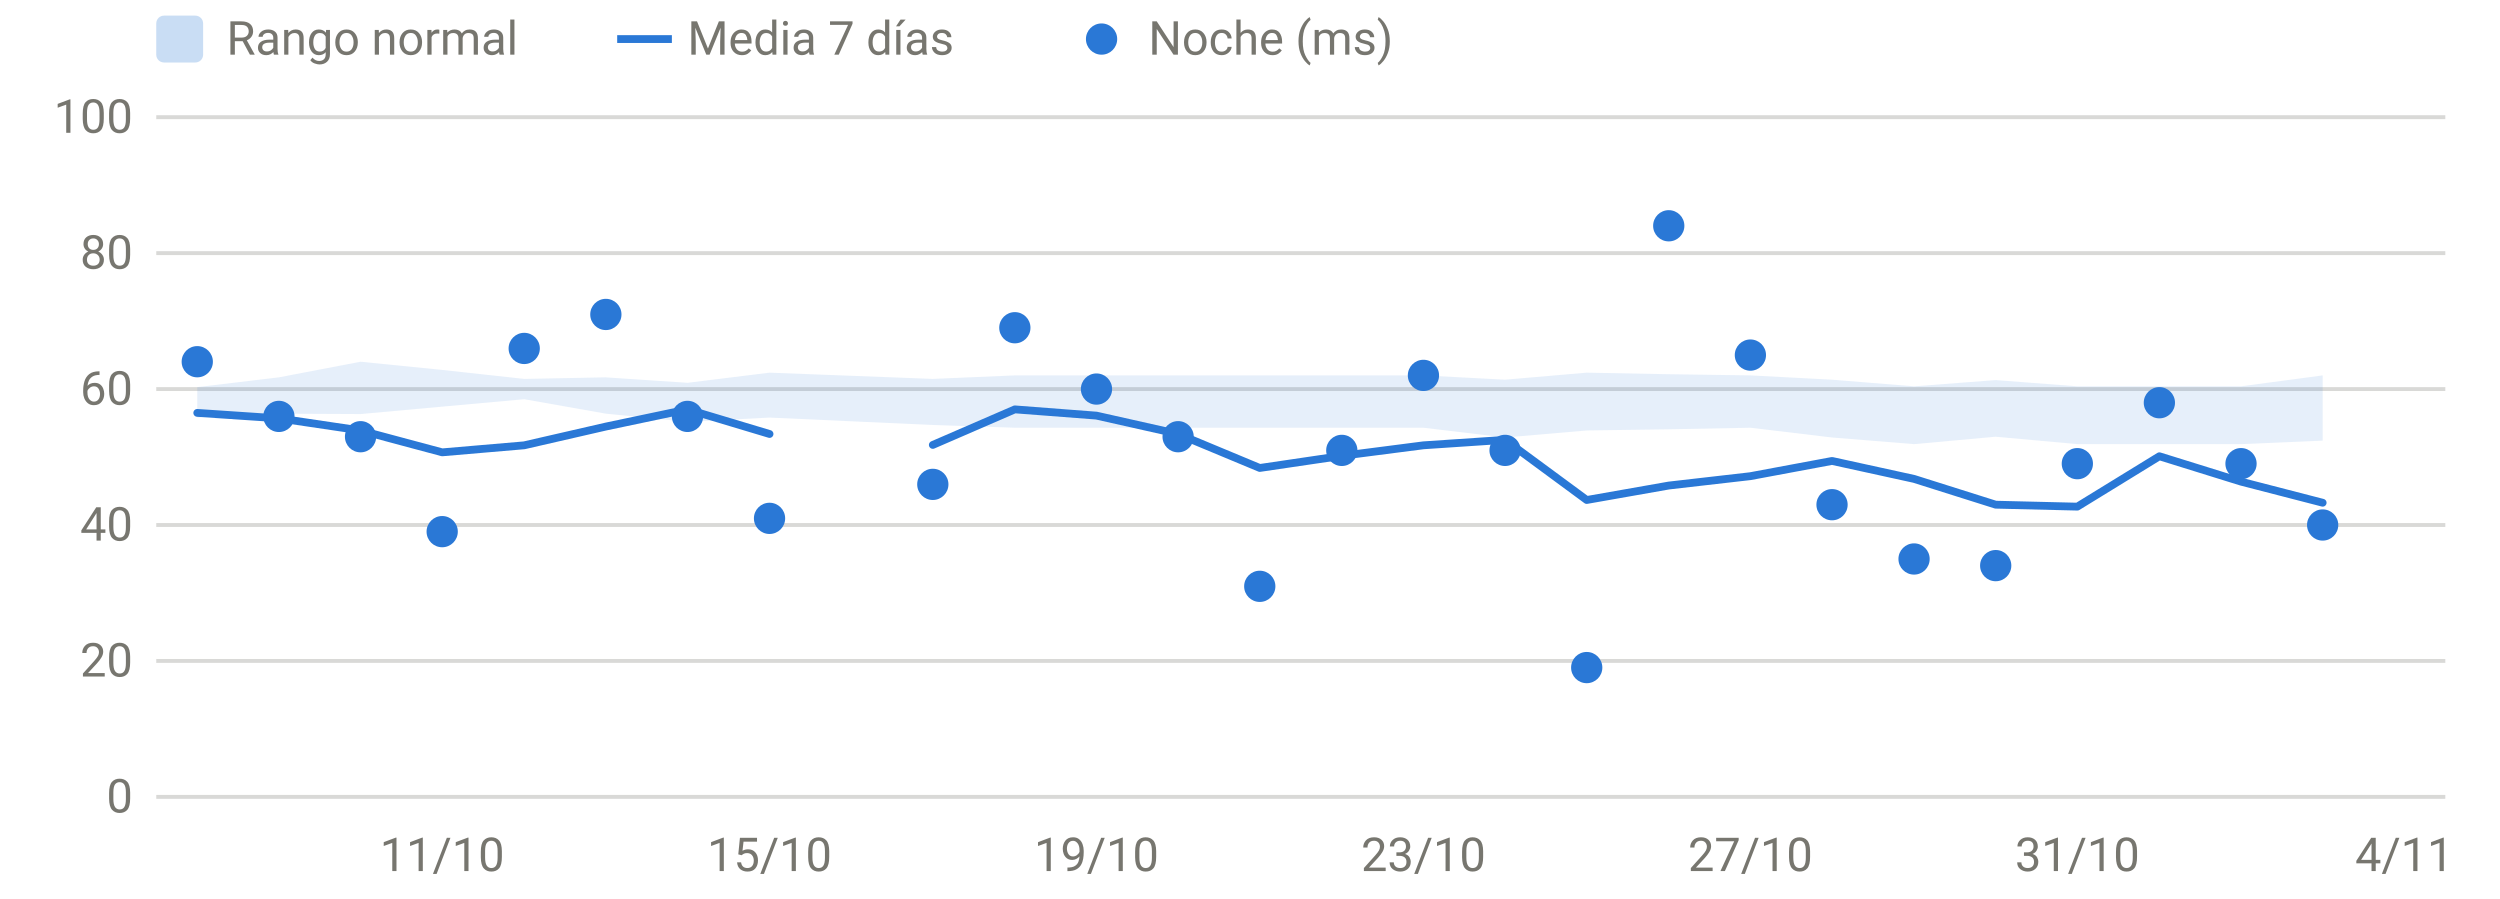
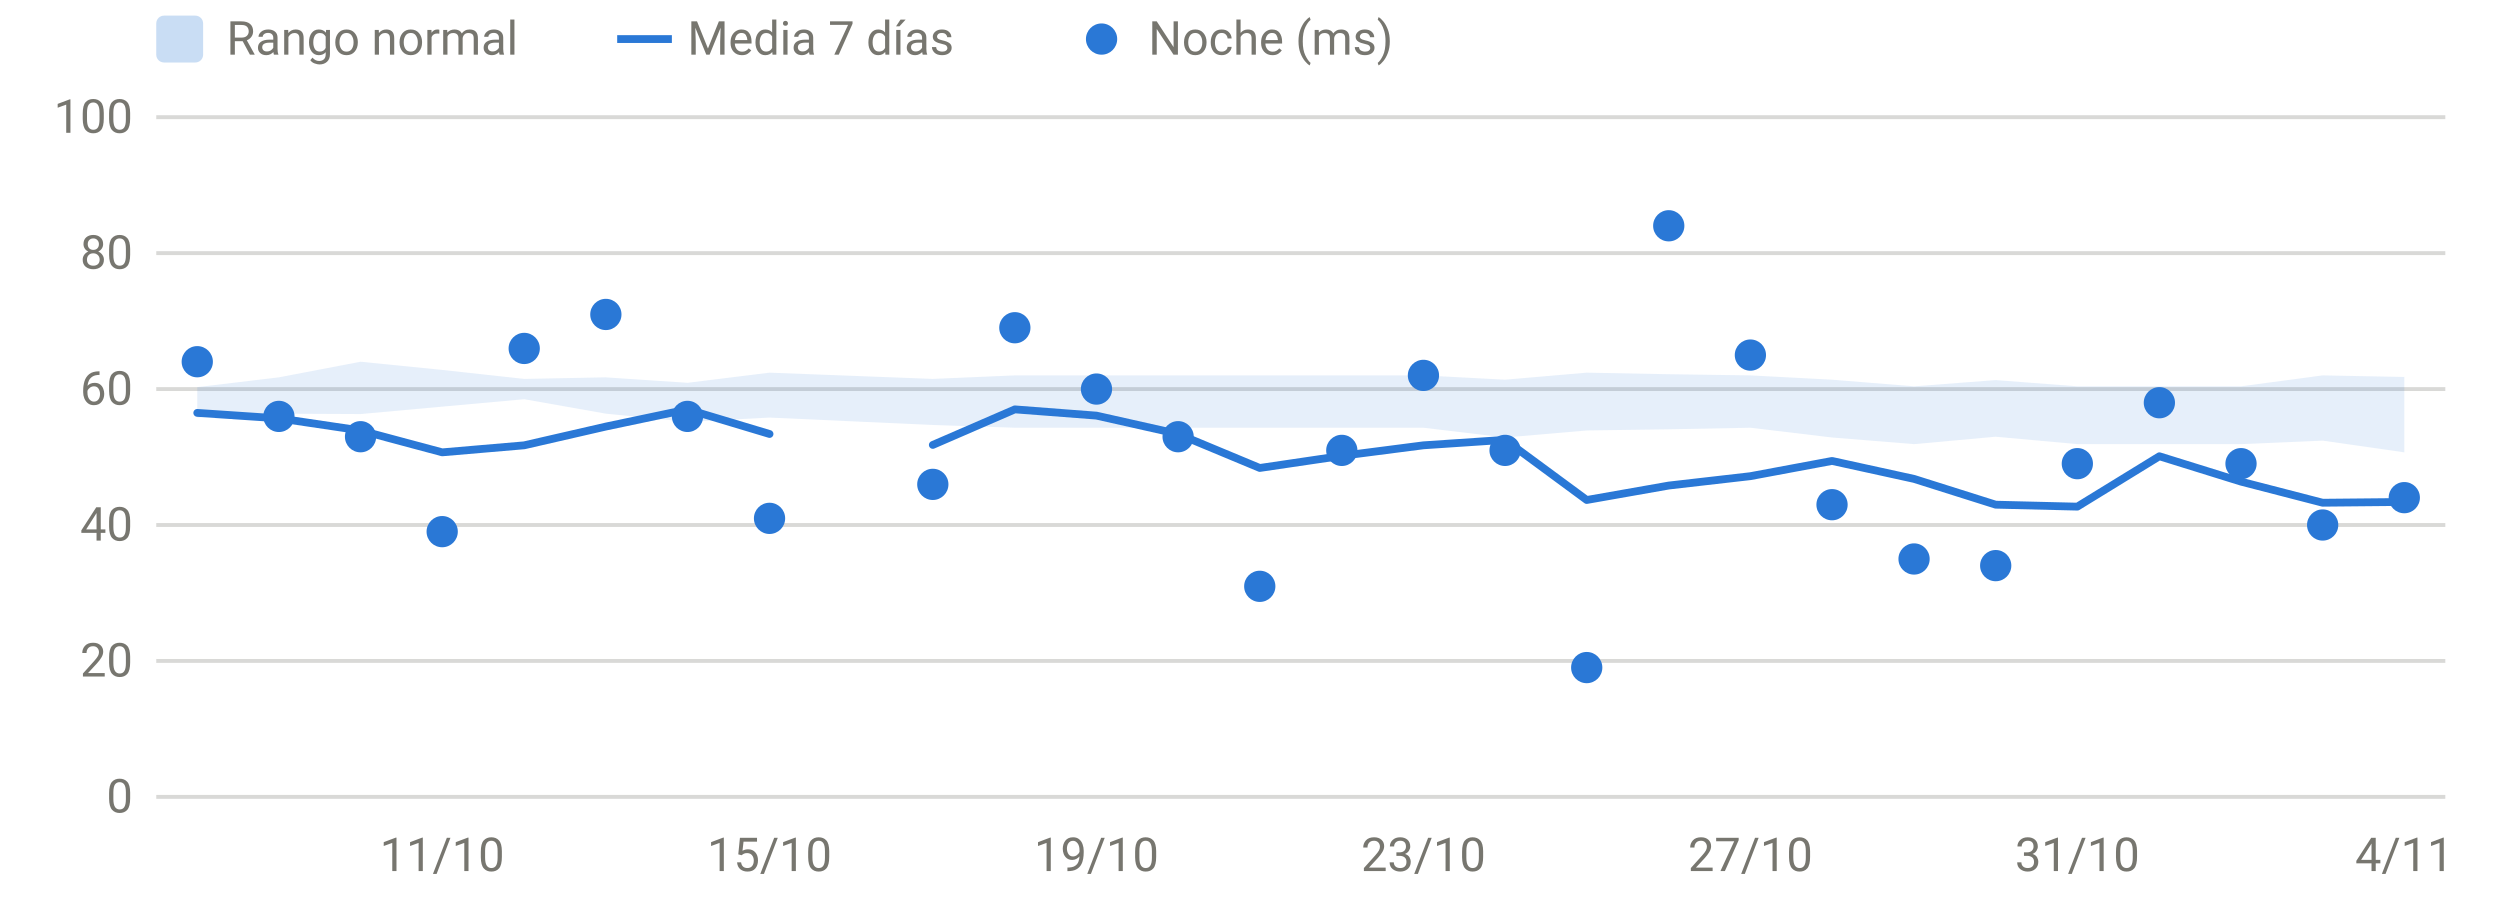
<svg xmlns="http://www.w3.org/2000/svg" viewBox="0 0 640 230" width="640" height="230" role="img" aria-label="HRV nocturna" font-family="system-ui,-apple-system,Segoe UI,Roboto,sans-serif" font-size="12" fill="#77766f">
  <line x1="40" x2="626" y1="204.0" y2="204.0" stroke="rgba(119,118,111,0.28)" stroke-width="1" />
  <text x="34" y="208.0" text-anchor="end">0</text>
  <line x1="40" x2="626" y1="169.2" y2="169.2" stroke="rgba(119,118,111,0.28)" stroke-width="1" />
  <text x="34" y="173.2" text-anchor="end">20</text>
  <line x1="40" x2="626" y1="134.4" y2="134.4" stroke="rgba(119,118,111,0.28)" stroke-width="1" />
  <text x="34" y="138.4" text-anchor="end">40</text>
  <line x1="40" x2="626" y1="99.6" y2="99.6" stroke="rgba(119,118,111,0.28)" stroke-width="1" />
  <text x="34" y="103.6" text-anchor="end">60</text>
  <line x1="40" x2="626" y1="64.8" y2="64.8" stroke="rgba(119,118,111,0.28)" stroke-width="1" />
  <text x="34" y="68.8" text-anchor="end">80</text>
  <line x1="40" x2="626" y1="30.0" y2="30.0" stroke="rgba(119,118,111,0.28)" stroke-width="1" />
  <text x="34" y="34.0" text-anchor="end">100</text>
  <text x="113.2" y="223" text-anchor="middle">11/10</text>
  <text x="197.0" y="223" text-anchor="middle">15/10</text>
  <text x="280.7" y="223" text-anchor="middle">19/10</text>
  <text x="364.4" y="223" text-anchor="middle">23/10</text>
  <text x="448.1" y="223" text-anchor="middle">27/10</text>
  <text x="531.8" y="223" text-anchor="middle">31/10</text>
  <text x="615.5" y="223" text-anchor="middle">4/11</text>
-   <path d="M50.5,99.1 L71.4,96.6 L92.3,92.6 L113.2,94.7 L134.2,97.0 L155.1,96.6 L176.0,98.0 L197.0,95.4 L238.8,97.0 L259.8,96.1 L280.7,96.1 L301.6,96.1 L322.5,96.1 L343.5,96.1 L364.4,96.1 L385.3,97.2 L406.2,95.4 L427.2,95.8 L448.1,96.1 L469.0,97.2 L490.0,98.9 L510.9,97.3 L531.8,98.9 L552.8,98.9 L573.7,98.9 L594.6,96.1 L594.6,112.8 L573.7,113.7 L552.8,113.7 L531.8,113.7 L510.9,111.8 L490.0,113.7 L469.0,112.0 L448.1,109.5 L427.2,109.9 L406.2,110.2 L385.3,112.0 L364.4,109.5 L343.5,109.5 L322.5,109.5 L301.6,109.5 L280.7,109.5 L259.8,109.5 L238.8,108.8 L197.0,106.9 L176.0,108.0 L155.1,105.9 L134.2,102.2 L113.2,104.1 L92.3,106.0 L71.4,105.9 L50.5,106.9 Z" fill="#2a78d6" fill-opacity="0.12" />
+   <path d="M50.5,99.1 L71.4,96.6 L92.3,92.6 L113.2,94.7 L134.2,97.0 L155.1,96.6 L176.0,98.0 L197.0,95.4 L238.8,97.0 L259.8,96.1 L280.7,96.1 L301.6,96.1 L322.5,96.1 L343.5,96.1 L364.4,96.1 L385.3,97.2 L406.2,95.4 L427.2,95.8 L448.1,96.1 L469.0,97.2 L490.0,98.9 L510.9,97.3 L531.8,98.9 L552.8,98.9 L573.7,98.9 L594.6,96.1 L615.5,96.5 L615.5,115.8 L594.6,112.8 L573.7,113.7 L552.8,113.7 L531.8,113.7 L510.9,111.8 L490.0,113.7 L469.0,112.0 L448.1,109.5 L427.2,109.9 L406.2,110.2 L385.3,112.0 L364.4,109.5 L343.5,109.5 L322.5,109.5 L301.6,109.5 L280.7,109.5 L259.8,109.5 L238.8,108.8 L197.0,106.9 L176.0,108.0 L155.1,105.9 L134.2,102.2 L113.2,104.1 L92.3,106.0 L71.4,105.9 L50.5,106.9 Z" fill="#2a78d6" fill-opacity="0.12" />
  <path d="M50.5,105.7 L71.4,107.1 L92.3,110.2 L113.2,115.8 L134.2,114.0 L155.1,109.2 L176.0,104.8 L197.0,111.1" fill="none" stroke="#2a78d6" stroke-width="2" stroke-linejoin="round" stroke-linecap="round" />
-   <path d="M238.8,113.9 L259.8,104.8 L280.7,106.4 L301.6,111.1 L322.5,119.8 L343.5,116.7 L364.4,114.0 L385.3,112.6 L406.2,128.0 L427.2,124.3 L448.1,121.9 L469.0,118.0 L490.0,122.6 L510.9,129.2 L531.8,129.7 L552.8,116.8 L573.7,123.3 L594.6,128.7" fill="none" stroke="#2a78d6" stroke-width="2" stroke-linejoin="round" stroke-linecap="round" />
+   <path d="M238.8,113.9 L259.8,104.8 L280.7,106.4 L301.6,111.1 L322.5,119.8 L343.5,116.7 L364.4,114.0 L385.3,112.6 L406.2,128.0 L427.2,124.3 L448.1,121.9 L469.0,118.0 L490.0,122.6 L510.9,129.2 L531.8,129.7 L552.8,116.8 L573.7,123.3 L594.6,128.7 L615.5,128.5" fill="none" stroke="#2a78d6" stroke-width="2" stroke-linejoin="round" stroke-linecap="round" />
  <circle cx="50.5" cy="92.6" r="4" fill="#2a78d6" />
  <circle cx="71.4" cy="106.6" r="4" fill="#2a78d6" />
  <circle cx="92.3" cy="111.8" r="4" fill="#2a78d6" />
  <circle cx="113.2" cy="136.1" r="4" fill="#2a78d6" />
  <circle cx="134.2" cy="89.2" r="4" fill="#2a78d6" />
  <circle cx="155.1" cy="80.5" r="4" fill="#2a78d6" />
  <circle cx="176.0" cy="106.6" r="4" fill="#2a78d6" />
  <circle cx="197.0" cy="132.7" r="4" fill="#2a78d6" />
  <circle cx="238.8" cy="124.0" r="4" fill="#2a78d6" />
  <circle cx="259.8" cy="83.9" r="4" fill="#2a78d6" />
  <circle cx="280.7" cy="99.6" r="4" fill="#2a78d6" />
  <circle cx="301.6" cy="111.8" r="4" fill="#2a78d6" />
  <circle cx="322.5" cy="150.1" r="4" fill="#2a78d6" />
  <circle cx="343.5" cy="115.3" r="4" fill="#2a78d6" />
  <circle cx="364.4" cy="96.1" r="4" fill="#2a78d6" />
  <circle cx="385.3" cy="115.3" r="4" fill="#2a78d6" />
  <circle cx="406.2" cy="170.9" r="4" fill="#2a78d6" />
  <circle cx="427.2" cy="57.8" r="4" fill="#2a78d6" />
  <circle cx="448.1" cy="90.9" r="4" fill="#2a78d6" />
  <circle cx="469.0" cy="129.2" r="4" fill="#2a78d6" />
  <circle cx="490.0" cy="143.1" r="4" fill="#2a78d6" />
  <circle cx="510.9" cy="144.8" r="4" fill="#2a78d6" />
  <circle cx="531.8" cy="118.7" r="4" fill="#2a78d6" />
  <circle cx="552.8" cy="103.1" r="4" fill="#2a78d6" />
  <circle cx="573.7" cy="118.7" r="4" fill="#2a78d6" />
  <circle cx="594.6" cy="134.4" r="4" fill="#2a78d6" />
+   <circle cx="615.5" cy="127.4" r="4" fill="#2a78d6" />
  <rect x="40" y="4" width="12" height="12" rx="2" fill="rgba(42,120,214,0.25)" />
  <text x="58" y="14">Rango normal</text>
  <line x1="158" x2="172" y1="10" y2="10" stroke="#2a78d6" stroke-width="2" />
  <text x="176" y="14">Media 7 días</text>
  <circle cx="282" cy="10" r="4" fill="#2a78d6" />
  <text x="294" y="14">Noche (ms)</text>
</svg>
